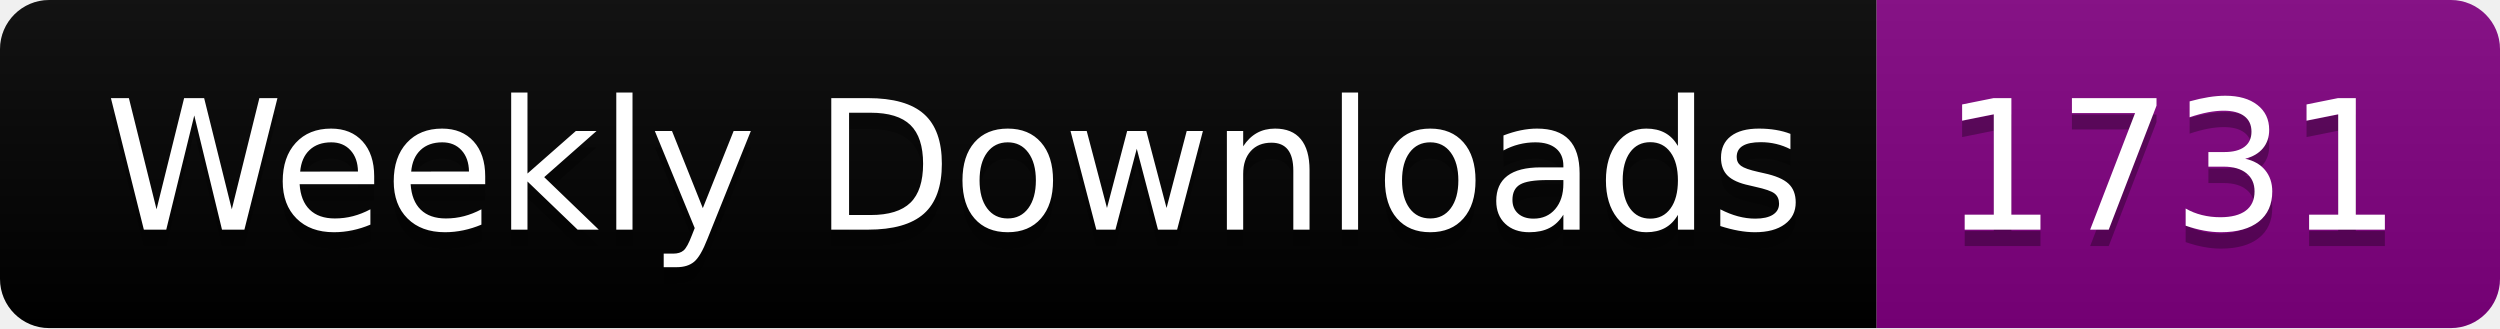
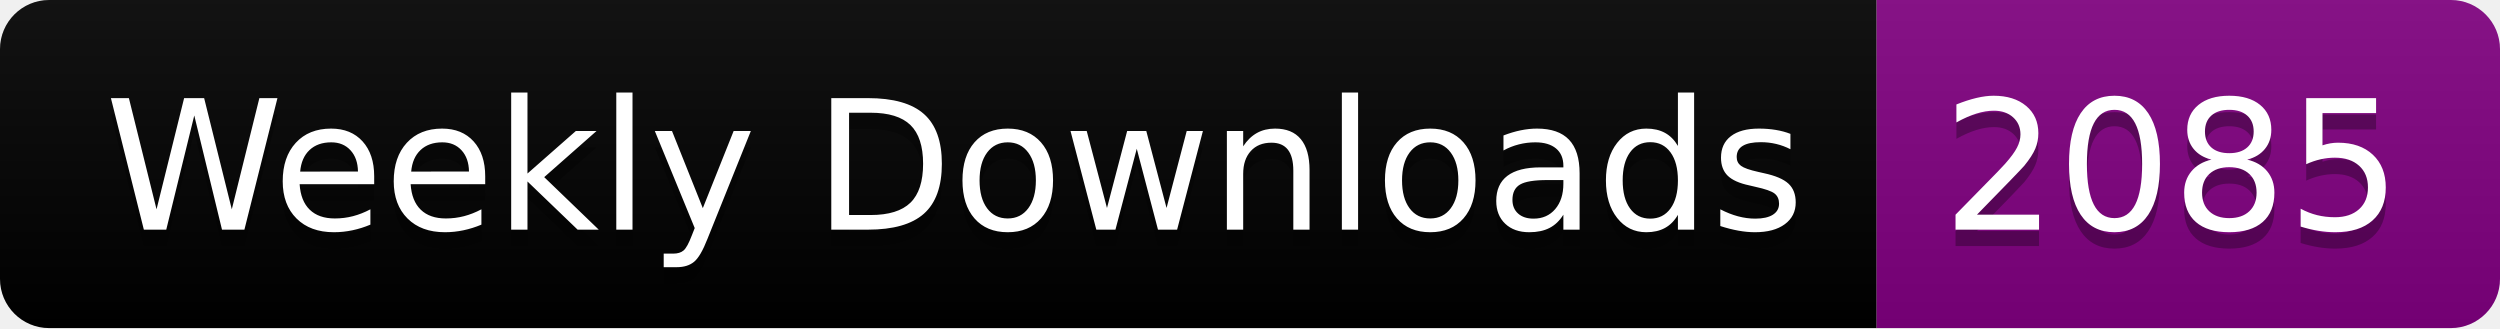
<svg xmlns="http://www.w3.org/2000/svg" width="152.4" height="20">
  <linearGradient id="smooth" x2="0" y2="100%">
    <stop offset="0" stop-color="#bbb" stop-opacity=".1" />
    <stop offset="1" stop-opacity=".1" />
  </linearGradient>
  <clipPath id="round">
    <rect width="152.4" height="20" rx="3" fill="#fff" />
  </clipPath>
  <g clip-path="url(#round)">
    <rect width="114.4" height="20" fill="black" />
    <rect x="114.4" width="38.0" height="20" fill="purple" />
    <rect width="152.4" height="20" fill="url(#smooth)" />
  </g>
  <g fill="#fff" text-anchor="middle" font-family="DejaVu Sans,Verdana,Geneva,sans-serif" font-size="110">
    <text x="582.0" y="150" fill="#010101" fill-opacity=".3" transform="scale(0.1)" textLength="1044.0" lengthAdjust="spacing">Weekly Downloads</text>
    <text x="582.0" y="140" transform="scale(0.1)" textLength="1044.0" lengthAdjust="spacing">Weekly Downloads</text>
-     <text x="1324.0" y="150" fill="#010101" fill-opacity=".3" transform="scale(0.1)" textLength="280.0" lengthAdjust="spacing">1731</text>
-     <text x="1324.0" y="140" transform="scale(0.1)" textLength="280.0" lengthAdjust="spacing">1731</text>
+     <text x="1324.0" y="150" fill="#010101" fill-opacity=".3" transform="scale(0.1)" textLength="280.0" lengthAdjust="spacing">2085</text>
+     <text x="1324.0" y="140" transform="scale(0.1)" textLength="280.0" lengthAdjust="spacing">2085</text>
  </g>
</svg>
